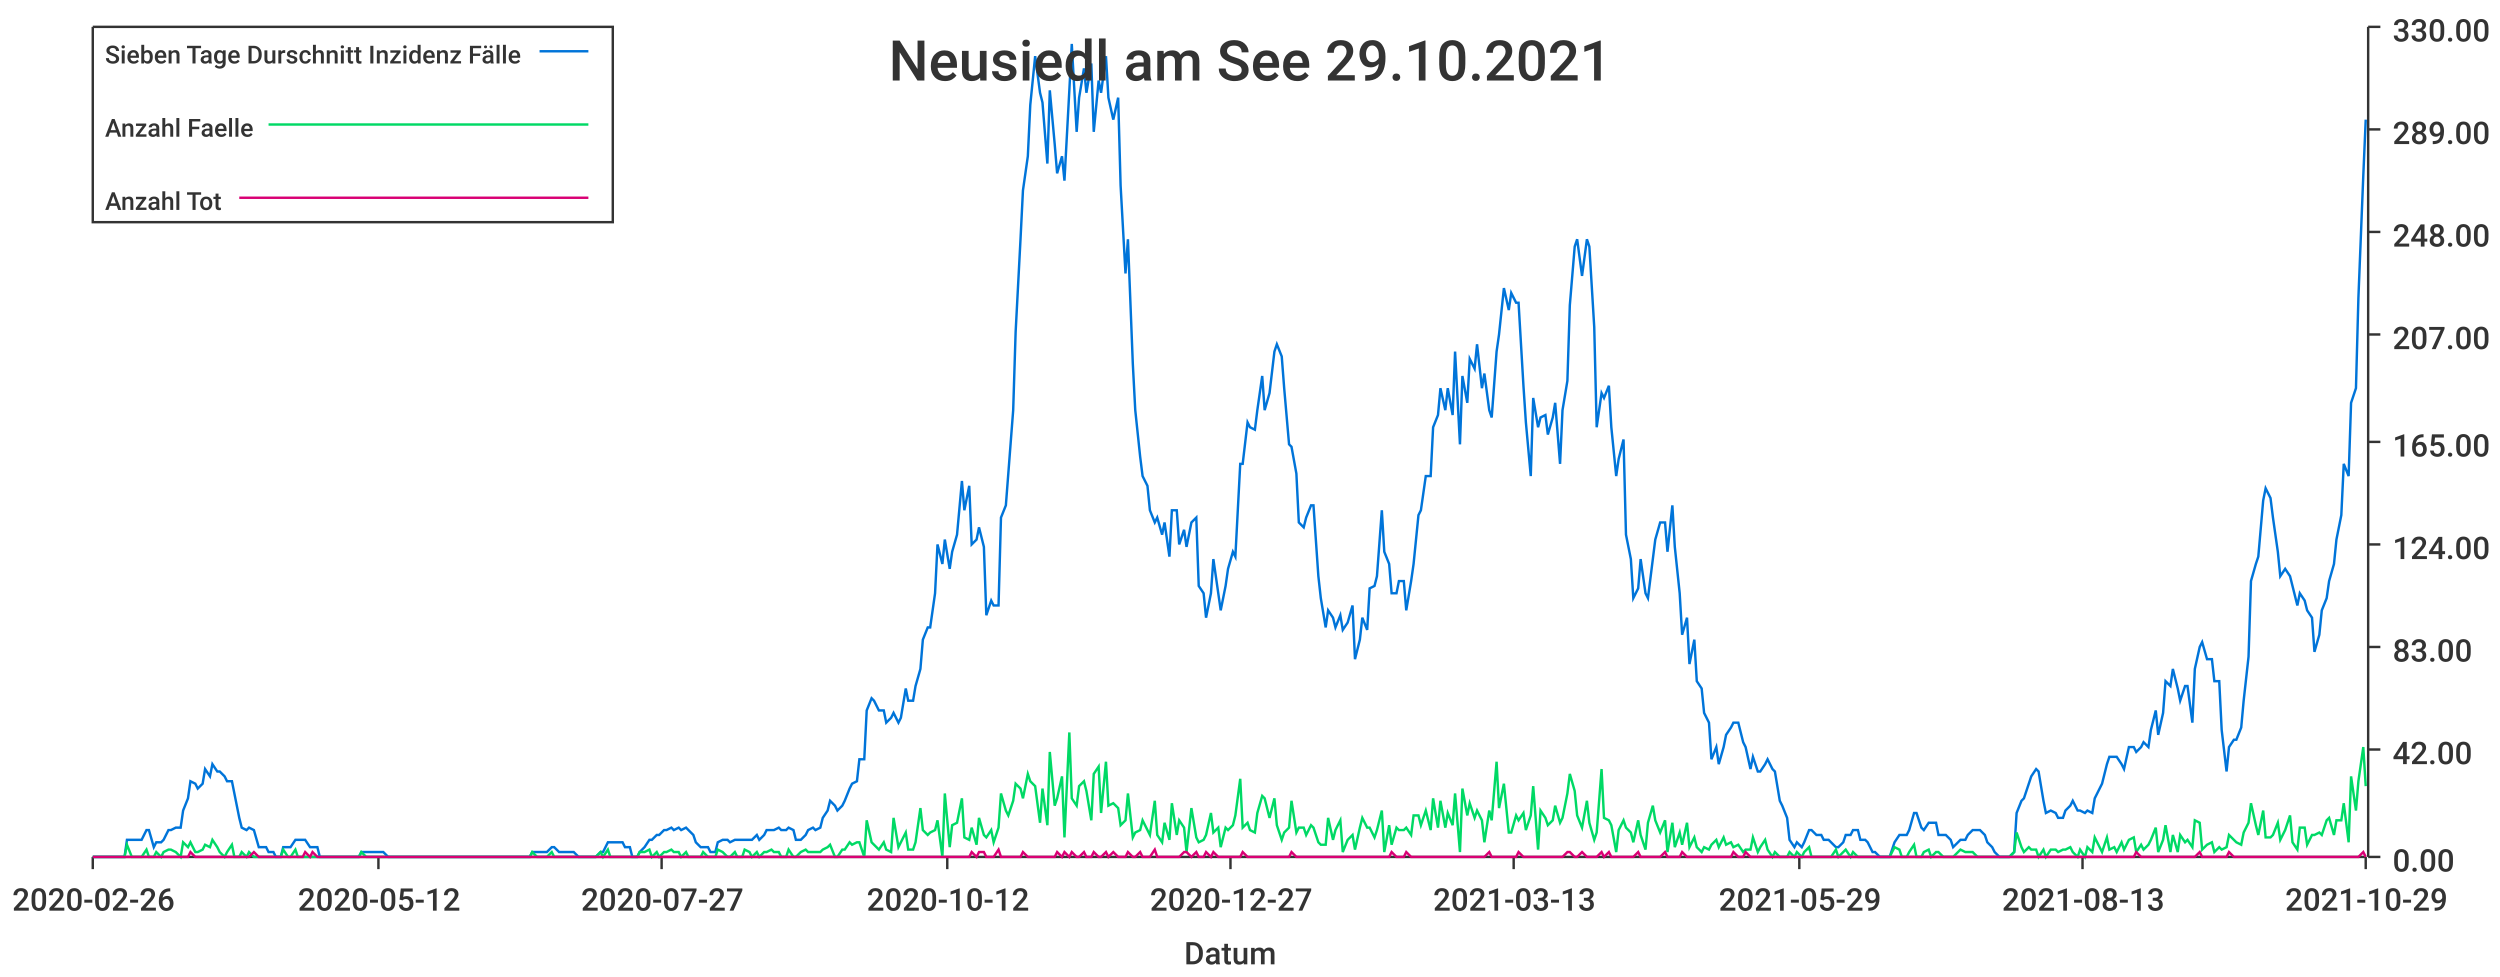
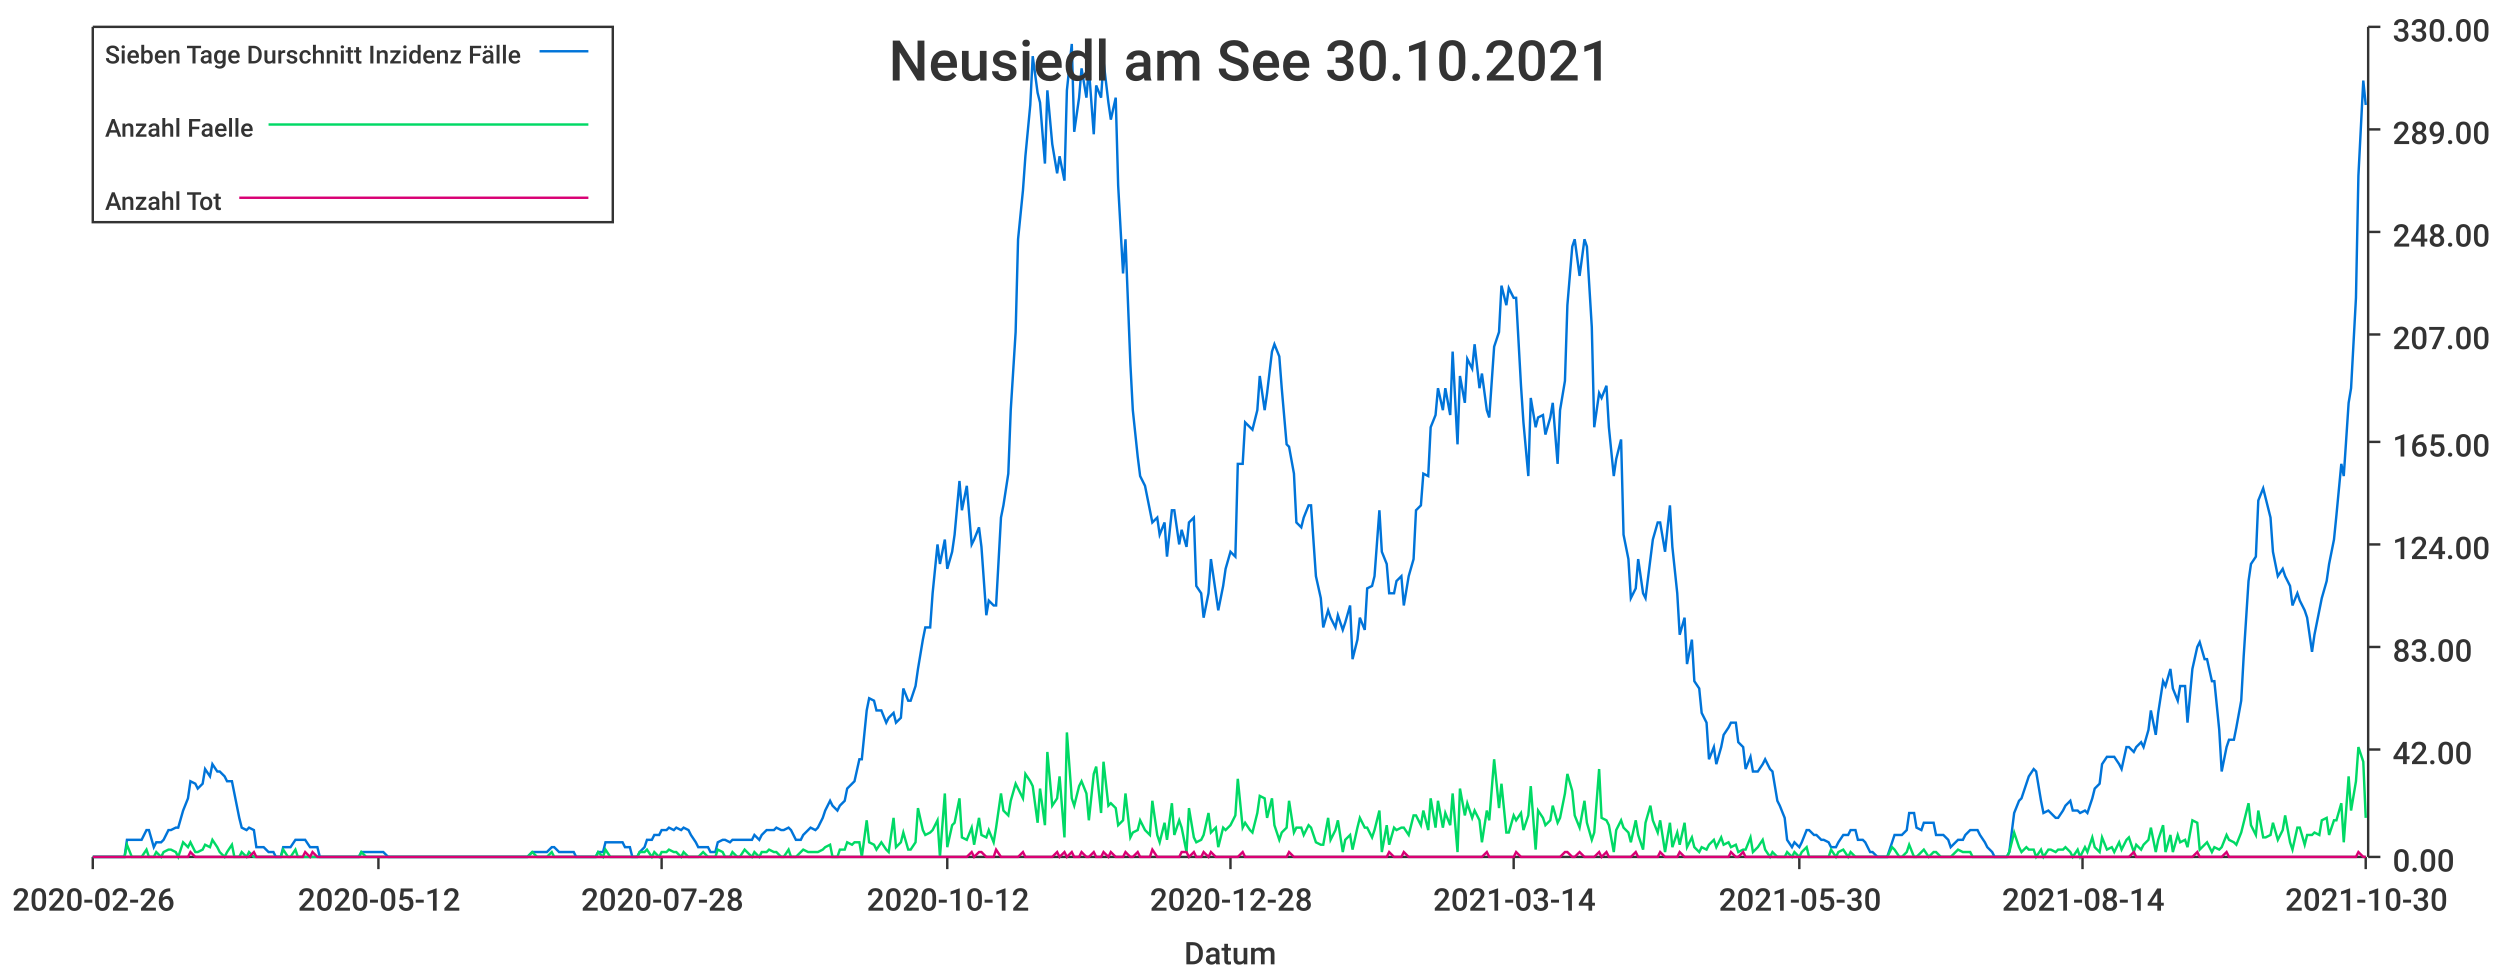
<svg xmlns="http://www.w3.org/2000/svg" width="1024" height="400">\n<path d="M 0 0 L 1024 0 L 1024 400 L 0 400 L 0 0" style="stroke-width:0;stroke:rgba(255,255,255,1.0);fill:rgba(255,255,255,1.0)" />
  <path d="M 38 11 L 969 11 L 969 351 L 38 351 L 38 11" style="stroke-width:0;stroke:rgba(255,255,255,1.0);fill:rgba(255,255,255,1.0)" />
  <path d="M 38 351 L 969 351" style="stroke-width:1;stroke:rgba(51,51,51,1.0);fill:none" />
  <path d="M 38 351 L 38 356" style="stroke-width:1;stroke:rgba(51,51,51,1.0);fill:none" />
  <text x="5" y="373" style="stroke-width:0;stroke:none;fill:rgba(51,51,51,1.0);font-size:12.8px;font-family:'Roboto Medium',sans-serif">2020-02-26</text>
  <path d="M 155 351 L 155 356" style="stroke-width:1;stroke:rgba(51,51,51,1.0);fill:none" />
  <text x="122" y="373" style="stroke-width:0;stroke:none;fill:rgba(51,51,51,1.0);font-size:12.8px;font-family:'Roboto Medium',sans-serif">2020-05-12</text>
  <path d="M 271 351 L 271 356" style="stroke-width:1;stroke:rgba(51,51,51,1.0);fill:none" />
-   <text x="238" y="373" style="stroke-width:0;stroke:none;fill:rgba(51,51,51,1.0);font-size:12.8px;font-family:'Roboto Medium',sans-serif">2020-07-27</text>
+   <text x="238" y="373" style="stroke-width:0;stroke:none;fill:rgba(51,51,51,1.0);font-size:12.8px;font-family:'Roboto Medium',sans-serif">2020-07-28</text>
  <path d="M 388 351 L 388 356" style="stroke-width:1;stroke:rgba(51,51,51,1.0);fill:none" />
  <text x="355" y="373" style="stroke-width:0;stroke:none;fill:rgba(51,51,51,1.0);font-size:12.8px;font-family:'Roboto Medium',sans-serif">2020-10-12</text>
  <path d="M 504 351 L 504 356" style="stroke-width:1;stroke:rgba(51,51,51,1.0);fill:none" />
-   <text x="471" y="373" style="stroke-width:0;stroke:none;fill:rgba(51,51,51,1.0);font-size:12.8px;font-family:'Roboto Medium',sans-serif">2020-12-27</text>
+   <text x="471" y="373" style="stroke-width:0;stroke:none;fill:rgba(51,51,51,1.0);font-size:12.8px;font-family:'Roboto Medium',sans-serif">2020-12-28</text>
  <path d="M 620 351 L 620 356" style="stroke-width:1;stroke:rgba(51,51,51,1.0);fill:none" />
-   <text x="587" y="373" style="stroke-width:0;stroke:none;fill:rgba(51,51,51,1.0);font-size:12.8px;font-family:'Roboto Medium',sans-serif">2021-03-13</text>
+   <text x="587" y="373" style="stroke-width:0;stroke:none;fill:rgba(51,51,51,1.0);font-size:12.8px;font-family:'Roboto Medium',sans-serif">2021-03-14</text>
  <path d="M 737 351 L 737 356" style="stroke-width:1;stroke:rgba(51,51,51,1.0);fill:none" />
-   <text x="704" y="373" style="stroke-width:0;stroke:none;fill:rgba(51,51,51,1.0);font-size:12.8px;font-family:'Roboto Medium',sans-serif">2021-05-29</text>
+   <text x="704" y="373" style="stroke-width:0;stroke:none;fill:rgba(51,51,51,1.0);font-size:12.8px;font-family:'Roboto Medium',sans-serif">2021-05-30</text>
  <path d="M 853 351 L 853 356" style="stroke-width:1;stroke:rgba(51,51,51,1.0);fill:none" />
-   <text x="820" y="373" style="stroke-width:0;stroke:none;fill:rgba(51,51,51,1.0);font-size:12.8px;font-family:'Roboto Medium',sans-serif">2021-08-13</text>
+   <text x="820" y="373" style="stroke-width:0;stroke:none;fill:rgba(51,51,51,1.0);font-size:12.8px;font-family:'Roboto Medium',sans-serif">2021-08-14</text>
  <path d="M 969 351 L 969 356" style="stroke-width:1;stroke:rgba(51,51,51,1.0);fill:none" />
-   <text x="936" y="373" style="stroke-width:0;stroke:none;fill:rgba(51,51,51,1.0);font-size:12.8px;font-family:'Roboto Medium',sans-serif">2021-10-29</text>
+   <text x="936" y="373" style="stroke-width:0;stroke:none;fill:rgba(51,51,51,1.0);font-size:12.8px;font-family:'Roboto Medium',sans-serif">2021-10-30</text>
  <text x="485" y="395" style="stroke-width:0;stroke:none;fill:rgba(51,51,51,1.0);font-size:12.8px;font-family:'Roboto Medium',sans-serif">Datum</text>
  <path d="M 970 351 L 970 11" style="stroke-width:1;stroke:rgba(51,51,51,1.0);fill:none" />
  <path d="M 970 351 L 975 351" style="stroke-width:1;stroke:rgba(51,51,51,1.0);fill:none" />
  <text x="980" y="357" style="stroke-width:0;stroke:none;fill:rgba(51,51,51,1.0);font-size:12.8px;font-family:'Roboto Medium',sans-serif">0.00</text>
  <path d="M 970 307 L 975 307" style="stroke-width:1;stroke:rgba(51,51,51,1.0);fill:none" />
  <text x="980" y="313" style="stroke-width:0;stroke:none;fill:rgba(51,51,51,1.0);font-size:12.8px;font-family:'Roboto Medium',sans-serif">42.00</text>
  <path d="M 970 265 L 975 265" style="stroke-width:1;stroke:rgba(51,51,51,1.0);fill:none" />
  <text x="980" y="271" style="stroke-width:0;stroke:none;fill:rgba(51,51,51,1.0);font-size:12.8px;font-family:'Roboto Medium',sans-serif">83.00</text>
  <path d="M 970 223 L 975 223" style="stroke-width:1;stroke:rgba(51,51,51,1.0);fill:none" />
  <text x="980" y="229" style="stroke-width:0;stroke:none;fill:rgba(51,51,51,1.0);font-size:12.8px;font-family:'Roboto Medium',sans-serif">124.00</text>
  <path d="M 970 181 L 975 181" style="stroke-width:1;stroke:rgba(51,51,51,1.0);fill:none" />
  <text x="980" y="187" style="stroke-width:0;stroke:none;fill:rgba(51,51,51,1.0);font-size:12.8px;font-family:'Roboto Medium',sans-serif">165.00</text>
  <path d="M 970 137 L 975 137" style="stroke-width:1;stroke:rgba(51,51,51,1.0);fill:none" />
  <text x="980" y="143" style="stroke-width:0;stroke:none;fill:rgba(51,51,51,1.0);font-size:12.8px;font-family:'Roboto Medium',sans-serif">207.00</text>
  <path d="M 970 95 L 975 95" style="stroke-width:1;stroke:rgba(51,51,51,1.0);fill:none" />
  <text x="980" y="101" style="stroke-width:0;stroke:none;fill:rgba(51,51,51,1.0);font-size:12.8px;font-family:'Roboto Medium',sans-serif">248.00</text>
  <path d="M 970 53 L 975 53" style="stroke-width:1;stroke:rgba(51,51,51,1.0);fill:none" />
  <text x="980" y="59" style="stroke-width:0;stroke:none;fill:rgba(51,51,51,1.0);font-size:12.8px;font-family:'Roboto Medium',sans-serif">289.00</text>
  <path d="M 970 11 L 975 11" style="stroke-width:1;stroke:rgba(51,51,51,1.0);fill:none" />
  <text x="980" y="17" style="stroke-width:0;stroke:none;fill:rgba(51,51,51,1.0);font-size:12.8px;font-family:'Roboto Medium',sans-serif">330.00</text>
-   <path d="M 38 351 L 40 351 L 42 351 L 43 351 L 45 351 L 46 351 L 48 351 L 49 351 L 51 351 L 52 344 L 54 344 L 55 344 L 57 344 L 58 344 L 60 340 L 61 340 L 63 347 L 64 345 L 66 345 L 67 344 L 69 340 L 70 340 L 72 339 L 74 339 L 75 332 L 77 327 L 78 320 L 80 321 L 81 323 L 83 321 L 84 315 L 86 318 L 87 313 L 89 316 L 90 316 L 92 318 L 93 320 L 95 320 L 96 325 L 98 335 L 99 339 L 101 340 L 102 339 L 104 340 L 106 347 L 107 347 L 109 347 L 110 349 L 112 349 L 113 351 L 115 351 L 116 347 L 118 347 L 119 347 L 121 344 L 122 344 L 124 344 L 125 344 L 127 347 L 128 347 L 130 347 L 131 351 L 133 351 L 134 351 L 136 351 L 138 351 L 139 351 L 141 351 L 142 351 L 144 351 L 145 351 L 147 351 L 148 349 L 150 349 L 151 349 L 153 349 L 154 349 L 156 349 L 157 349 L 159 351 L 160 351 L 162 351 L 163 351 L 165 351 L 166 351 L 168 351 L 170 351 L 171 351 L 173 351 L 174 351 L 176 351 L 177 351 L 179 351 L 180 351 L 182 351 L 183 351 L 185 351 L 186 351 L 188 351 L 189 351 L 191 351 L 192 351 L 194 351 L 195 351 L 197 351 L 198 351 L 200 351 L 202 351 L 203 351 L 205 351 L 206 351 L 208 351 L 209 351 L 211 351 L 212 351 L 214 351 L 215 351 L 217 351 L 218 349 L 220 349 L 221 349 L 223 349 L 224 349 L 226 347 L 227 347 L 229 349 L 230 349 L 232 349 L 234 349 L 235 349 L 237 351 L 238 351 L 240 351 L 241 351 L 243 351 L 244 351 L 246 349 L 247 349 L 249 345 L 250 345 L 252 345 L 253 345 L 255 345 L 256 347 L 258 347 L 259 351 L 261 351 L 262 349 L 264 347 L 266 344 L 267 344 L 269 342 L 270 342 L 272 340 L 273 340 L 275 339 L 276 340 L 278 339 L 279 340 L 281 339 L 282 340 L 284 342 L 285 345 L 287 347 L 288 347 L 290 347 L 291 349 L 293 349 L 294 345 L 296 344 L 298 344 L 299 345 L 301 344 L 302 344 L 304 344 L 305 344 L 307 344 L 308 344 L 310 342 L 311 344 L 313 342 L 314 340 L 316 340 L 317 340 L 319 339 L 320 340 L 322 340 L 323 339 L 325 340 L 326 344 L 328 344 L 330 342 L 331 340 L 333 339 L 334 340 L 336 339 L 337 335 L 339 332 L 340 328 L 342 330 L 343 332 L 345 330 L 346 328 L 348 323 L 349 321 L 351 320 L 352 311 L 354 311 L 355 291 L 357 286 L 358 287 L 360 291 L 362 291 L 363 296 L 365 294 L 366 292 L 368 296 L 369 294 L 371 282 L 372 287 L 374 287 L 375 281 L 377 274 L 378 262 L 380 257 L 381 257 L 383 243 L 384 223 L 386 231 L 387 221 L 389 233 L 390 226 L 392 219 L 394 197 L 395 209 L 397 199 L 398 223 L 400 221 L 401 216 L 403 224 L 404 252 L 406 246 L 407 248 L 409 248 L 410 212 L 412 207 L 413 194 L 415 168 L 416 136 L 418 98 L 419 78 L 421 64 L 422 43 L 424 23 L 426 38 L 427 42 L 429 67 L 430 37 L 432 59 L 433 71 L 435 64 L 436 74 L 438 37 L 439 18 L 441 54 L 442 40 L 444 28 L 445 38 L 447 26 L 448 54 L 450 33 L 451 38 L 453 23 L 454 40 L 456 49 L 458 40 L 459 76 L 461 112 L 462 98 L 464 149 L 465 168 L 467 187 L 468 195 L 470 199 L 471 209 L 473 214 L 474 212 L 476 219 L 477 214 L 479 228 L 480 209 L 482 209 L 483 223 L 485 217 L 486 224 L 488 214 L 490 212 L 491 240 L 493 243 L 494 253 L 496 243 L 497 229 L 499 243 L 500 250 L 502 240 L 503 233 L 505 226 L 506 228 L 508 190 L 509 190 L 511 173 L 512 175 L 514 176 L 515 168 L 517 154 L 518 168 L 520 161 L 522 144 L 523 141 L 525 146 L 526 159 L 528 182 L 529 183 L 531 194 L 532 214 L 534 216 L 535 212 L 537 207 L 538 207 L 540 236 L 541 245 L 543 257 L 544 250 L 546 253 L 547 257 L 549 252 L 550 258 L 552 255 L 554 248 L 555 270 L 557 262 L 558 253 L 560 258 L 561 241 L 563 240 L 564 236 L 566 209 L 567 226 L 569 231 L 570 243 L 572 243 L 573 238 L 575 238 L 576 250 L 578 238 L 579 231 L 581 211 L 582 209 L 584 195 L 586 195 L 587 175 L 589 170 L 590 159 L 592 168 L 593 159 L 595 170 L 596 144 L 598 182 L 599 154 L 601 165 L 602 147 L 604 151 L 605 141 L 607 159 L 608 153 L 610 168 L 611 171 L 613 144 L 614 137 L 616 118 L 618 127 L 619 120 L 621 124 L 622 124 L 624 158 L 625 173 L 627 195 L 628 163 L 630 175 L 631 171 L 633 170 L 634 178 L 636 171 L 637 165 L 639 190 L 640 168 L 642 156 L 643 125 L 645 101 L 646 98 L 648 113 L 650 98 L 651 101 L 653 134 L 654 175 L 656 161 L 657 163 L 659 158 L 660 175 L 662 195 L 663 188 L 665 180 L 666 219 L 668 229 L 669 245 L 671 241 L 672 229 L 674 243 L 675 245 L 677 229 L 678 221 L 680 214 L 682 214 L 683 226 L 685 207 L 686 224 L 688 243 L 689 260 L 691 253 L 692 272 L 694 262 L 695 279 L 697 282 L 698 292 L 700 296 L 701 311 L 703 306 L 704 313 L 706 306 L 707 301 L 709 298 L 710 296 L 712 296 L 714 304 L 715 306 L 717 315 L 718 310 L 720 316 L 721 316 L 723 313 L 724 311 L 726 315 L 727 316 L 729 328 L 730 330 L 732 335 L 733 344 L 735 347 L 736 345 L 738 347 L 739 345 L 741 340 L 742 340 L 744 342 L 746 342 L 747 344 L 749 344 L 750 345 L 752 347 L 753 347 L 755 345 L 756 342 L 758 342 L 759 340 L 761 340 L 762 344 L 764 344 L 765 345 L 767 349 L 768 349 L 770 351 L 771 351 L 773 351 L 774 351 L 776 345 L 778 342 L 779 342 L 781 342 L 782 340 L 784 333 L 785 333 L 787 339 L 788 340 L 790 337 L 791 337 L 793 337 L 794 342 L 796 342 L 797 342 L 799 344 L 800 347 L 802 345 L 803 344 L 805 344 L 806 342 L 808 340 L 810 340 L 811 340 L 813 342 L 814 345 L 816 347 L 817 349 L 819 351 L 820 351 L 822 351 L 823 351 L 825 349 L 826 333 L 828 328 L 829 327 L 831 321 L 832 318 L 834 315 L 835 316 L 837 328 L 838 333 L 840 332 L 842 333 L 843 335 L 845 335 L 846 332 L 848 330 L 849 328 L 851 332 L 852 332 L 854 333 L 855 332 L 857 333 L 858 327 L 860 323 L 861 321 L 863 313 L 864 310 L 866 310 L 867 310 L 869 313 L 870 315 L 872 306 L 874 306 L 875 308 L 877 306 L 878 304 L 880 306 L 881 299 L 883 291 L 884 301 L 886 292 L 887 279 L 889 281 L 890 274 L 892 282 L 893 287 L 895 281 L 896 281 L 898 296 L 899 274 L 901 265 L 902 263 L 904 270 L 906 270 L 907 279 L 909 279 L 910 299 L 912 316 L 913 306 L 915 303 L 916 303 L 918 298 L 919 287 L 921 269 L 922 238 L 924 231 L 925 228 L 927 205 L 928 200 L 930 204 L 931 212 L 933 226 L 934 236 L 936 233 L 938 236 L 939 240 L 941 248 L 942 243 L 944 246 L 945 250 L 947 253 L 948 267 L 950 260 L 951 250 L 953 245 L 954 238 L 956 231 L 957 221 L 959 211 L 960 190 L 962 195 L 963 165 L 965 159 L 966 122 L 968 72 L 969 49" style="stroke-width:1;stroke:rgba(0,116,217,1.0);fill:none" />
-   <path d="M 38 351 L 40 351 L 42 351 L 43 351 L 45 351 L 46 351 L 48 351 L 49 351 L 51 351 L 52 346 L 54 351 L 55 351 L 57 351 L 58 351 L 60 348 L 61 351 L 63 351 L 64 349 L 66 351 L 67 349 L 69 348 L 70 348 L 72 349 L 74 351 L 75 345 L 77 347 L 78 345 L 80 349 L 81 349 L 83 348 L 84 346 L 86 347 L 87 344 L 89 347 L 90 349 L 92 351 L 93 349 L 95 346 L 96 351 L 98 351 L 99 349 L 101 351 L 102 349 L 104 351 L 106 351 L 107 351 L 109 351 L 110 351 L 112 351 L 113 351 L 115 351 L 116 348 L 118 351 L 119 351 L 121 348 L 122 351 L 124 351 L 125 351 L 127 351 L 128 351 L 130 351 L 131 351 L 133 351 L 134 351 L 136 351 L 138 351 L 139 351 L 141 351 L 142 351 L 144 351 L 145 351 L 147 351 L 148 349 L 150 351 L 151 351 L 153 351 L 154 351 L 156 351 L 157 351 L 159 351 L 160 351 L 162 351 L 163 351 L 165 351 L 166 351 L 168 351 L 170 351 L 171 351 L 173 351 L 174 351 L 176 351 L 177 351 L 179 351 L 180 351 L 182 351 L 183 351 L 185 351 L 186 351 L 188 351 L 189 351 L 191 351 L 192 351 L 194 351 L 195 351 L 197 351 L 198 351 L 200 351 L 202 351 L 203 351 L 205 351 L 206 351 L 208 351 L 209 351 L 211 351 L 212 351 L 214 351 L 215 351 L 217 351 L 218 349 L 220 351 L 221 351 L 223 351 L 224 351 L 226 349 L 227 351 L 229 351 L 230 351 L 232 351 L 234 351 L 235 351 L 237 351 L 238 351 L 240 351 L 241 351 L 243 351 L 244 351 L 246 349 L 247 351 L 249 348 L 250 351 L 252 351 L 253 351 L 255 351 L 256 351 L 258 351 L 259 351 L 261 351 L 262 349 L 264 349 L 266 348 L 267 351 L 269 349 L 270 351 L 272 349 L 273 349 L 275 348 L 276 349 L 278 349 L 279 351 L 281 349 L 282 351 L 284 351 L 285 351 L 287 351 L 288 349 L 290 351 L 291 351 L 293 351 L 294 348 L 296 349 L 298 351 L 299 351 L 301 349 L 302 351 L 304 351 L 305 348 L 307 349 L 308 351 L 310 349 L 311 351 L 313 349 L 314 349 L 316 348 L 317 349 L 319 349 L 320 351 L 322 351 L 323 348 L 325 351 L 326 351 L 328 349 L 330 348 L 331 349 L 333 349 L 334 349 L 336 349 L 337 348 L 339 347 L 340 346 L 342 351 L 343 351 L 345 348 L 346 348 L 348 345 L 349 346 L 351 345 L 352 345 L 354 351 L 355 336 L 357 345 L 358 346 L 360 348 L 362 345 L 363 348 L 365 349 L 366 335 L 368 347 L 369 345 L 371 341 L 372 348 L 374 348 L 375 345 L 377 331 L 378 340 L 380 342 L 381 341 L 383 340 L 384 336 L 386 351 L 387 325 L 389 347 L 390 338 L 392 337 L 394 327 L 395 343 L 397 344 L 398 339 L 400 346 L 401 335 L 403 342 L 404 343 L 406 340 L 407 345 L 409 339 L 410 325 L 412 332 L 413 334 L 415 328 L 416 321 L 418 323 L 419 327 L 421 317 L 422 320 L 424 322 L 426 337 L 427 323 L 429 338 L 430 308 L 432 330 L 433 327 L 435 318 L 436 343 L 438 300 L 439 327 L 441 330 L 442 322 L 444 320 L 445 324 L 447 336 L 448 317 L 450 314 L 451 333 L 453 312 L 454 330 L 456 329 L 458 331 L 459 338 L 461 336 L 462 325 L 464 343 L 465 341 L 467 340 L 468 336 L 470 340 L 471 342 L 473 328 L 474 342 L 476 345 L 477 337 L 479 344 L 480 329 L 482 342 L 483 336 L 485 339 L 486 349 L 488 331 L 490 343 L 491 345 L 493 344 L 494 342 L 496 333 L 497 341 L 499 339 L 500 347 L 502 339 L 503 340 L 505 338 L 506 334 L 508 319 L 509 339 L 511 337 L 512 340 L 514 341 L 515 333 L 517 326 L 518 327 L 520 335 L 522 327 L 523 338 L 525 344 L 526 341 L 528 339 L 529 328 L 531 341 L 532 339 L 534 339 L 535 342 L 537 338 L 538 339 L 540 345 L 541 346 L 543 346 L 544 335 L 546 344 L 547 340 L 549 336 L 550 349 L 552 344 L 554 342 L 555 348 L 557 339 L 558 335 L 560 339 L 561 339 L 563 343 L 564 340 L 566 332 L 567 349 L 569 338 L 570 346 L 572 339 L 573 340 L 575 340 L 576 339 L 578 342 L 579 334 L 581 334 L 582 338 L 584 332 L 586 340 L 587 327 L 589 339 L 590 328 L 592 339 L 593 333 L 595 338 L 596 325 L 598 349 L 599 323 L 601 334 L 602 329 L 604 335 L 605 332 L 607 336 L 608 345 L 610 332 L 611 336 L 613 312 L 614 331 L 616 321 L 618 341 L 619 341 L 621 334 L 622 336 L 624 333 L 625 340 L 627 334 L 628 322 L 630 348 L 631 332 L 633 335 L 634 338 L 636 336 L 637 330 L 639 337 L 640 335 L 642 325 L 643 317 L 645 324 L 646 334 L 648 339 L 650 328 L 651 337 L 653 344 L 654 341 L 656 315 L 657 335 L 659 336 L 660 338 L 662 349 L 663 340 L 665 336 L 666 339 L 668 341 L 669 345 L 671 336 L 672 342 L 674 348 L 675 337 L 677 330 L 678 336 L 680 341 L 682 336 L 683 349 L 685 337 L 686 347 L 688 341 L 689 346 L 691 337 L 692 347 L 694 343 L 695 347 L 697 349 L 698 347 L 700 348 L 701 346 L 703 344 L 704 347 L 706 343 L 707 346 L 709 345 L 710 347 L 712 346 L 714 349 L 715 348 L 717 348 L 718 343 L 720 349 L 721 347 L 723 344 L 724 348 L 726 351 L 727 349 L 729 351 L 730 351 L 732 351 L 733 349 L 735 351 L 736 349 L 738 351 L 739 349 L 741 347 L 742 351 L 744 351 L 746 351 L 747 351 L 749 351 L 750 351 L 752 348 L 753 351 L 755 349 L 756 348 L 758 351 L 759 349 L 761 351 L 762 351 L 764 351 L 765 351 L 767 351 L 768 351 L 770 351 L 771 351 L 773 351 L 774 351 L 776 347 L 778 348 L 779 351 L 781 351 L 782 349 L 784 346 L 785 351 L 787 351 L 788 349 L 790 348 L 791 351 L 793 349 L 794 349 L 796 351 L 797 351 L 799 351 L 800 351 L 802 349 L 803 348 L 805 349 L 806 349 L 808 349 L 810 351 L 811 351 L 813 351 L 814 351 L 816 351 L 817 351 L 819 351 L 820 351 L 822 351 L 823 351 L 825 349 L 826 341 L 828 347 L 829 349 L 831 347 L 832 348 L 834 348 L 835 351 L 837 348 L 838 351 L 840 348 L 842 348 L 843 349 L 845 348 L 846 348 L 848 347 L 849 349 L 851 351 L 852 348 L 854 351 L 855 347 L 857 349 L 858 343 L 860 347 L 861 349 L 863 343 L 864 348 L 866 347 L 867 349 L 869 345 L 870 348 L 872 344 L 874 343 L 875 349 L 877 346 L 878 348 L 880 346 L 881 344 L 883 339 L 884 349 L 886 344 L 887 338 L 889 349 L 890 342 L 892 349 L 893 342 L 895 345 L 896 344 L 898 347 L 899 336 L 901 337 L 902 348 L 904 346 L 906 345 L 907 349 L 909 347 L 910 348 L 912 347 L 913 342 L 915 344 L 916 345 L 918 346 L 919 341 L 921 337 L 922 329 L 924 338 L 925 342 L 927 332 L 928 343 L 930 343 L 931 342 L 933 337 L 934 344 L 936 340 L 938 334 L 939 345 L 941 348 L 942 339 L 944 339 L 945 346 L 947 342 L 948 342 L 950 341 L 951 342 L 953 336 L 954 335 L 956 342 L 957 336 L 959 336 L 960 329 L 962 345 L 963 318 L 965 332 L 966 320 L 968 306 L 969 322" style="stroke-width:1;stroke:rgba(0,217,101,1.0);fill:none" />
-   <path d="M 38 351 L 40 351 L 42 351 L 43 351 L 45 351 L 46 351 L 48 351 L 49 351 L 51 351 L 52 351 L 54 351 L 55 351 L 57 351 L 58 351 L 60 351 L 61 351 L 63 351 L 64 351 L 66 351 L 67 351 L 69 351 L 70 351 L 72 351 L 74 351 L 75 351 L 77 351 L 78 349 L 80 351 L 81 351 L 83 351 L 84 351 L 86 351 L 87 351 L 89 351 L 90 351 L 92 351 L 93 351 L 95 351 L 96 351 L 98 351 L 99 351 L 101 351 L 102 351 L 104 349 L 106 351 L 107 351 L 109 351 L 110 351 L 112 351 L 113 351 L 115 351 L 116 351 L 118 351 L 119 351 L 121 351 L 122 351 L 124 351 L 125 349 L 127 351 L 128 349 L 130 351 L 131 351 L 133 351 L 134 351 L 136 351 L 138 351 L 139 351 L 141 351 L 142 351 L 144 351 L 145 351 L 147 351 L 148 351 L 150 351 L 151 351 L 153 351 L 154 351 L 156 351 L 157 351 L 159 351 L 160 351 L 162 351 L 163 351 L 165 351 L 166 351 L 168 351 L 170 351 L 171 351 L 173 351 L 174 351 L 176 351 L 177 351 L 179 351 L 180 351 L 182 351 L 183 351 L 185 351 L 186 351 L 188 351 L 189 351 L 191 351 L 192 351 L 194 351 L 195 351 L 197 351 L 198 351 L 200 351 L 202 351 L 203 351 L 205 351 L 206 351 L 208 351 L 209 351 L 211 351 L 212 351 L 214 351 L 215 351 L 217 351 L 218 351 L 220 351 L 221 351 L 223 351 L 224 351 L 226 351 L 227 351 L 229 351 L 230 351 L 232 351 L 234 351 L 235 351 L 237 351 L 238 351 L 240 351 L 241 351 L 243 351 L 244 351 L 246 351 L 247 351 L 249 351 L 250 351 L 252 351 L 253 351 L 255 351 L 256 351 L 258 351 L 259 351 L 261 351 L 262 351 L 264 351 L 266 351 L 267 351 L 269 351 L 270 351 L 272 351 L 273 351 L 275 351 L 276 351 L 278 351 L 279 351 L 281 351 L 282 351 L 284 351 L 285 351 L 287 351 L 288 351 L 290 351 L 291 351 L 293 351 L 294 351 L 296 351 L 298 351 L 299 351 L 301 351 L 302 351 L 304 351 L 305 351 L 307 351 L 308 351 L 310 351 L 311 351 L 313 351 L 314 351 L 316 351 L 317 351 L 319 351 L 320 351 L 322 351 L 323 351 L 325 351 L 326 351 L 328 351 L 330 351 L 331 351 L 333 351 L 334 351 L 336 351 L 337 351 L 339 351 L 340 351 L 342 351 L 343 351 L 345 351 L 346 351 L 348 351 L 349 351 L 351 351 L 352 351 L 354 351 L 355 351 L 357 351 L 358 351 L 360 351 L 362 351 L 363 351 L 365 351 L 366 351 L 368 351 L 369 351 L 371 351 L 372 351 L 374 351 L 375 351 L 377 351 L 378 351 L 380 351 L 381 351 L 383 351 L 384 351 L 386 351 L 387 351 L 389 351 L 390 351 L 392 351 L 394 351 L 395 351 L 397 351 L 398 349 L 400 351 L 401 349 L 403 349 L 404 351 L 406 351 L 407 351 L 409 348 L 410 351 L 412 351 L 413 351 L 415 351 L 416 351 L 418 351 L 419 349 L 421 351 L 422 351 L 424 351 L 426 351 L 427 351 L 429 351 L 430 351 L 432 351 L 433 349 L 435 351 L 436 349 L 438 351 L 439 349 L 441 351 L 442 351 L 444 349 L 445 351 L 447 351 L 448 349 L 450 351 L 451 351 L 453 349 L 454 351 L 456 349 L 458 351 L 459 351 L 461 351 L 462 349 L 464 351 L 465 351 L 467 349 L 468 351 L 470 351 L 471 351 L 473 348 L 474 351 L 476 351 L 477 351 L 479 351 L 480 351 L 482 351 L 483 351 L 485 349 L 486 349 L 488 351 L 490 349 L 491 351 L 493 351 L 494 349 L 496 351 L 497 349 L 499 351 L 500 351 L 502 351 L 503 351 L 505 351 L 506 351 L 508 351 L 509 349 L 511 351 L 512 351 L 514 351 L 515 351 L 517 351 L 518 351 L 520 351 L 522 351 L 523 351 L 525 351 L 526 351 L 528 351 L 529 349 L 531 351 L 532 351 L 534 351 L 535 351 L 537 351 L 538 351 L 540 351 L 541 351 L 543 351 L 544 351 L 546 351 L 547 351 L 549 351 L 550 351 L 552 351 L 554 351 L 555 351 L 557 351 L 558 351 L 560 351 L 561 351 L 563 351 L 564 351 L 566 351 L 567 351 L 569 351 L 570 349 L 572 351 L 573 351 L 575 351 L 576 349 L 578 351 L 579 351 L 581 351 L 582 351 L 584 351 L 586 351 L 587 351 L 589 351 L 590 351 L 592 351 L 593 351 L 595 351 L 596 351 L 598 351 L 599 351 L 601 351 L 602 351 L 604 351 L 605 351 L 607 351 L 608 351 L 610 349 L 611 351 L 613 351 L 614 351 L 616 351 L 618 351 L 619 351 L 621 351 L 622 349 L 624 351 L 625 351 L 627 351 L 628 351 L 630 351 L 631 351 L 633 351 L 634 351 L 636 351 L 637 351 L 639 351 L 640 351 L 642 349 L 643 349 L 645 351 L 646 351 L 648 349 L 650 351 L 651 351 L 653 351 L 654 351 L 656 349 L 657 351 L 659 349 L 660 351 L 662 351 L 663 351 L 665 351 L 666 351 L 668 351 L 669 351 L 671 349 L 672 351 L 674 351 L 675 351 L 677 351 L 678 351 L 680 351 L 682 349 L 683 351 L 685 351 L 686 351 L 688 351 L 689 349 L 691 351 L 692 351 L 694 351 L 695 351 L 697 351 L 698 351 L 700 351 L 701 351 L 703 351 L 704 351 L 706 351 L 707 351 L 709 351 L 710 349 L 712 351 L 714 351 L 715 349 L 717 351 L 718 351 L 720 351 L 721 351 L 723 351 L 724 351 L 726 351 L 727 351 L 729 351 L 730 351 L 732 351 L 733 351 L 735 351 L 736 351 L 738 351 L 739 351 L 741 351 L 742 351 L 744 351 L 746 351 L 747 351 L 749 351 L 750 351 L 752 351 L 753 351 L 755 351 L 756 351 L 758 351 L 759 351 L 761 351 L 762 351 L 764 351 L 765 351 L 767 351 L 768 351 L 770 351 L 771 351 L 773 351 L 774 351 L 776 351 L 778 351 L 779 351 L 781 351 L 782 351 L 784 351 L 785 351 L 787 351 L 788 351 L 790 351 L 791 351 L 793 351 L 794 351 L 796 351 L 797 351 L 799 351 L 800 351 L 802 351 L 803 351 L 805 351 L 806 351 L 808 351 L 810 351 L 811 351 L 813 351 L 814 351 L 816 351 L 817 351 L 819 351 L 820 351 L 822 351 L 823 351 L 825 351 L 826 351 L 828 351 L 829 351 L 831 351 L 832 351 L 834 351 L 835 351 L 837 351 L 838 351 L 840 351 L 842 351 L 843 351 L 845 351 L 846 351 L 848 351 L 849 351 L 851 351 L 852 351 L 854 351 L 855 351 L 857 351 L 858 351 L 860 351 L 861 351 L 863 351 L 864 351 L 866 351 L 867 351 L 869 351 L 870 351 L 872 351 L 874 351 L 875 349 L 877 351 L 878 351 L 880 351 L 881 351 L 883 351 L 884 351 L 886 351 L 887 351 L 889 351 L 890 351 L 892 351 L 893 351 L 895 351 L 896 351 L 898 351 L 899 351 L 901 349 L 902 351 L 904 351 L 906 351 L 907 351 L 909 351 L 910 351 L 912 351 L 913 349 L 915 351 L 916 351 L 918 351 L 919 351 L 921 351 L 922 351 L 924 351 L 925 351 L 927 351 L 928 351 L 930 351 L 931 351 L 933 351 L 934 351 L 936 351 L 938 351 L 939 351 L 941 351 L 942 351 L 944 351 L 945 351 L 947 351 L 948 351 L 950 351 L 951 351 L 953 351 L 954 351 L 956 351 L 957 351 L 959 351 L 960 351 L 962 351 L 963 351 L 965 351 L 966 351 L 968 349 L 969 351" style="stroke-width:1;stroke:rgba(217,0,116,1.0);fill:none" />
-   <text x="364" y="33" style="stroke-width:0;stroke:none;fill:rgba(51,51,51,1.0);font-size:23.0px;font-family:'Roboto Medium',sans-serif">Neusiedl am See 29.10.2021</text>
+   <path d="M 38 351 L 40 351 L 42 351 L 43 351 L 45 351 L 46 351 L 48 351 L 49 351 L 51 351 L 52 344 L 54 344 L 55 344 L 57 344 L 58 344 L 60 340 L 61 340 L 63 347 L 64 345 L 66 345 L 67 344 L 69 340 L 70 340 L 72 339 L 73 339 L 75 332 L 77 327 L 78 320 L 80 321 L 81 323 L 83 321 L 84 315 L 86 318 L 87 313 L 89 316 L 90 316 L 92 318 L 93 320 L 95 320 L 96 325 L 98 335 L 99 339 L 101 340 L 102 339 L 104 340 L 105 347 L 107 347 L 108 347 L 110 349 L 112 349 L 113 351 L 115 351 L 116 347 L 118 347 L 119 347 L 121 344 L 122 344 L 124 344 L 125 344 L 127 347 L 128 347 L 130 347 L 131 351 L 133 351 L 134 351 L 136 351 L 137 351 L 139 351 L 140 351 L 142 351 L 143 351 L 145 351 L 147 351 L 148 349 L 150 349 L 151 349 L 153 349 L 154 349 L 156 349 L 157 349 L 159 351 L 160 351 L 162 351 L 163 351 L 165 351 L 166 351 L 168 351 L 169 351 L 171 351 L 172 351 L 174 351 L 175 351 L 177 351 L 178 351 L 180 351 L 181 351 L 183 351 L 185 351 L 186 351 L 188 351 L 189 351 L 191 351 L 192 351 L 194 351 L 195 351 L 197 351 L 198 351 L 200 351 L 201 351 L 203 351 L 204 351 L 206 351 L 207 351 L 209 351 L 210 351 L 212 351 L 213 351 L 215 351 L 216 351 L 218 349 L 220 349 L 221 349 L 223 349 L 224 349 L 226 347 L 227 347 L 229 349 L 230 349 L 232 349 L 233 349 L 235 349 L 236 351 L 238 351 L 239 351 L 241 351 L 242 351 L 244 351 L 245 349 L 247 349 L 248 345 L 250 345 L 251 345 L 253 345 L 255 345 L 256 347 L 258 347 L 259 351 L 261 351 L 262 349 L 264 347 L 265 344 L 267 344 L 268 342 L 270 342 L 271 340 L 273 340 L 274 339 L 276 340 L 277 339 L 279 340 L 280 339 L 282 340 L 283 342 L 285 345 L 286 347 L 288 347 L 290 347 L 291 349 L 293 349 L 294 345 L 296 344 L 297 344 L 299 345 L 300 344 L 302 344 L 303 344 L 305 344 L 306 344 L 308 344 L 309 342 L 311 344 L 312 342 L 314 340 L 315 340 L 317 340 L 318 339 L 320 340 L 321 340 L 323 339 L 324 340 L 326 344 L 328 344 L 329 342 L 331 340 L 332 339 L 334 340 L 335 339 L 337 335 L 338 332 L 340 328 L 341 330 L 343 332 L 344 330 L 346 328 L 347 323 L 349 321 L 350 320 L 352 311 L 353 311 L 355 291 L 356 286 L 358 287 L 359 291 L 361 291 L 363 296 L 364 294 L 366 292 L 367 296 L 369 294 L 370 282 L 372 287 L 373 287 L 375 281 L 376 274 L 378 262 L 379 257 L 381 257 L 382 243 L 384 223 L 385 231 L 387 221 L 388 233 L 390 226 L 391 219 L 393 197 L 394 209 L 396 199 L 398 223 L 399 221 L 401 216 L 402 224 L 404 252 L 405 246 L 407 248 L 408 248 L 410 212 L 411 207 L 413 194 L 414 168 L 416 136 L 417 98 L 419 78 L 420 64 L 422 43 L 423 23 L 425 38 L 426 42 L 428 67 L 429 37 L 431 59 L 433 71 L 434 64 L 436 74 L 437 37 L 439 18 L 440 54 L 442 40 L 443 28 L 445 40 L 446 28 L 448 55 L 449 35 L 451 40 L 452 25 L 454 42 L 455 49 L 457 40 L 458 76 L 460 112 L 461 98 L 463 149 L 464 168 L 466 187 L 467 195 L 469 199 L 471 209 L 472 214 L 474 212 L 475 219 L 477 214 L 478 228 L 480 209 L 481 209 L 483 223 L 484 217 L 486 224 L 487 214 L 489 212 L 490 240 L 492 243 L 493 253 L 495 243 L 496 229 L 498 243 L 499 250 L 501 240 L 502 233 L 504 226 L 506 228 L 507 190 L 509 190 L 510 173 L 512 175 L 513 176 L 515 168 L 516 154 L 518 168 L 519 161 L 521 144 L 522 141 L 524 146 L 525 159 L 527 182 L 528 183 L 530 194 L 531 214 L 533 216 L 534 212 L 536 207 L 537 207 L 539 236 L 541 245 L 542 257 L 544 250 L 545 253 L 547 257 L 548 252 L 550 258 L 551 255 L 553 248 L 554 270 L 556 262 L 557 253 L 559 258 L 560 241 L 562 240 L 563 236 L 565 209 L 566 226 L 568 231 L 569 243 L 571 243 L 572 238 L 574 236 L 575 248 L 577 236 L 579 229 L 580 209 L 582 207 L 583 194 L 585 195 L 586 175 L 588 170 L 589 159 L 591 168 L 592 159 L 594 170 L 595 144 L 597 182 L 598 154 L 600 165 L 601 147 L 603 151 L 604 141 L 606 159 L 607 153 L 609 168 L 610 171 L 612 142 L 614 136 L 615 117 L 617 125 L 618 118 L 620 122 L 621 122 L 623 158 L 624 173 L 626 195 L 627 163 L 629 175 L 630 171 L 632 170 L 633 178 L 635 171 L 636 165 L 638 190 L 639 168 L 641 156 L 642 125 L 644 101 L 645 98 L 647 113 L 649 98 L 650 101 L 652 134 L 653 175 L 655 161 L 656 163 L 658 158 L 659 175 L 661 195 L 662 188 L 664 180 L 665 219 L 667 229 L 668 245 L 670 241 L 671 229 L 673 243 L 674 245 L 676 229 L 677 221 L 679 214 L 680 214 L 682 226 L 684 207 L 685 224 L 687 243 L 688 260 L 690 253 L 691 272 L 693 262 L 694 279 L 696 282 L 697 292 L 699 296 L 700 311 L 702 306 L 703 313 L 705 306 L 706 301 L 708 298 L 709 296 L 711 296 L 712 304 L 714 306 L 715 315 L 717 310 L 718 316 L 720 316 L 722 313 L 723 311 L 725 315 L 726 316 L 728 328 L 729 330 L 731 335 L 732 344 L 734 347 L 735 345 L 737 347 L 738 345 L 740 340 L 741 340 L 743 342 L 744 342 L 746 344 L 747 344 L 749 345 L 750 347 L 752 347 L 753 345 L 755 342 L 757 342 L 758 340 L 760 340 L 761 344 L 763 344 L 764 345 L 766 349 L 767 349 L 769 351 L 770 351 L 772 351 L 773 351 L 775 345 L 776 342 L 778 342 L 779 342 L 781 340 L 782 333 L 784 333 L 785 339 L 787 340 L 788 337 L 790 337 L 792 337 L 793 342 L 795 342 L 796 342 L 798 344 L 799 347 L 801 345 L 802 344 L 804 344 L 805 342 L 807 340 L 808 340 L 810 340 L 811 342 L 813 345 L 814 347 L 816 349 L 817 351 L 819 351 L 820 351 L 822 351 L 823 349 L 825 333 L 827 328 L 828 327 L 830 321 L 831 318 L 833 315 L 834 316 L 836 328 L 837 333 L 839 332 L 840 333 L 842 335 L 843 335 L 845 332 L 846 330 L 848 328 L 849 332 L 851 332 L 852 333 L 854 332 L 855 333 L 857 327 L 858 323 L 860 321 L 861 313 L 863 310 L 865 310 L 866 310 L 868 313 L 869 315 L 871 306 L 872 306 L 874 308 L 875 306 L 877 304 L 878 306 L 880 299 L 881 291 L 883 301 L 884 292 L 886 279 L 887 281 L 889 274 L 890 282 L 892 287 L 893 281 L 895 281 L 896 296 L 898 274 L 900 265 L 901 263 L 903 270 L 904 270 L 906 279 L 907 279 L 909 299 L 910 316 L 912 306 L 913 303 L 915 303 L 916 298 L 918 287 L 919 269 L 921 238 L 922 231 L 924 228 L 925 205 L 927 200 L 928 204 L 930 212 L 931 226 L 933 236 L 935 233 L 936 236 L 938 240 L 939 248 L 941 243 L 942 246 L 944 250 L 945 253 L 947 267 L 948 260 L 950 250 L 951 245 L 953 238 L 954 231 L 956 221 L 957 211 L 959 190 L 960 195 L 962 165 L 963 159 L 965 122 L 966 72 L 968 33 L 969 43" style="stroke-width:1;stroke:rgba(0,116,217,1.0);fill:none" />
+   <path d="M 38 351 L 40 351 L 42 351 L 43 351 L 45 351 L 46 351 L 48 351 L 49 351 L 51 351 L 52 346 L 54 351 L 55 351 L 57 351 L 58 351 L 60 348 L 61 351 L 63 351 L 64 349 L 66 351 L 67 349 L 69 348 L 70 348 L 72 349 L 73 351 L 75 345 L 77 347 L 78 345 L 80 349 L 81 349 L 83 348 L 84 346 L 86 347 L 87 344 L 89 347 L 90 349 L 92 351 L 93 349 L 95 346 L 96 351 L 98 351 L 99 349 L 101 351 L 102 349 L 104 351 L 105 351 L 107 351 L 108 351 L 110 351 L 112 351 L 113 351 L 115 351 L 116 348 L 118 351 L 119 351 L 121 348 L 122 351 L 124 351 L 125 351 L 127 351 L 128 351 L 130 351 L 131 351 L 133 351 L 134 351 L 136 351 L 137 351 L 139 351 L 140 351 L 142 351 L 143 351 L 145 351 L 147 351 L 148 349 L 150 351 L 151 351 L 153 351 L 154 351 L 156 351 L 157 351 L 159 351 L 160 351 L 162 351 L 163 351 L 165 351 L 166 351 L 168 351 L 169 351 L 171 351 L 172 351 L 174 351 L 175 351 L 177 351 L 178 351 L 180 351 L 181 351 L 183 351 L 185 351 L 186 351 L 188 351 L 189 351 L 191 351 L 192 351 L 194 351 L 195 351 L 197 351 L 198 351 L 200 351 L 201 351 L 203 351 L 204 351 L 206 351 L 207 351 L 209 351 L 210 351 L 212 351 L 213 351 L 215 351 L 216 351 L 218 349 L 220 351 L 221 351 L 223 351 L 224 351 L 226 349 L 227 351 L 229 351 L 230 351 L 232 351 L 233 351 L 235 351 L 236 351 L 238 351 L 239 351 L 241 351 L 242 351 L 244 351 L 245 349 L 247 351 L 248 348 L 250 351 L 251 351 L 253 351 L 255 351 L 256 351 L 258 351 L 259 351 L 261 351 L 262 349 L 264 349 L 265 348 L 267 351 L 268 349 L 270 351 L 271 349 L 273 349 L 274 348 L 276 349 L 277 349 L 279 351 L 280 349 L 282 351 L 283 351 L 285 351 L 286 351 L 288 349 L 290 351 L 291 351 L 293 351 L 294 348 L 296 349 L 297 351 L 299 351 L 300 349 L 302 351 L 303 351 L 305 348 L 306 349 L 308 351 L 309 349 L 311 351 L 312 349 L 314 349 L 315 348 L 317 349 L 318 349 L 320 351 L 321 351 L 323 348 L 324 351 L 326 351 L 328 349 L 329 348 L 331 349 L 332 349 L 334 349 L 335 349 L 337 348 L 338 347 L 340 346 L 341 351 L 343 351 L 344 348 L 346 348 L 347 345 L 349 346 L 350 345 L 352 345 L 353 351 L 355 336 L 356 345 L 358 346 L 359 348 L 361 345 L 363 348 L 364 349 L 366 335 L 367 347 L 369 345 L 370 341 L 372 348 L 373 348 L 375 345 L 376 331 L 378 340 L 379 342 L 381 341 L 382 340 L 384 336 L 385 351 L 387 325 L 388 347 L 390 338 L 391 337 L 393 327 L 394 343 L 396 344 L 398 339 L 399 346 L 401 335 L 402 342 L 404 343 L 405 340 L 407 345 L 408 339 L 410 325 L 411 332 L 413 334 L 414 328 L 416 321 L 417 323 L 419 327 L 420 317 L 422 320 L 423 322 L 425 337 L 426 323 L 428 338 L 429 308 L 431 330 L 433 327 L 434 318 L 436 343 L 437 300 L 439 327 L 440 330 L 442 322 L 443 320 L 445 325 L 446 336 L 448 317 L 449 314 L 451 333 L 452 312 L 454 330 L 455 329 L 457 331 L 458 338 L 460 336 L 461 325 L 463 343 L 464 341 L 466 340 L 467 336 L 469 340 L 471 342 L 472 328 L 474 342 L 475 345 L 477 337 L 478 344 L 480 329 L 481 342 L 483 336 L 484 339 L 486 349 L 487 331 L 489 343 L 490 345 L 492 344 L 493 342 L 495 333 L 496 341 L 498 339 L 499 347 L 501 339 L 502 340 L 504 338 L 506 334 L 507 319 L 509 339 L 510 337 L 512 340 L 513 341 L 515 333 L 516 326 L 518 327 L 519 335 L 521 327 L 522 338 L 524 344 L 525 341 L 527 339 L 528 328 L 530 341 L 531 339 L 533 339 L 534 342 L 536 338 L 537 339 L 539 345 L 541 346 L 542 346 L 544 335 L 545 344 L 547 340 L 548 336 L 550 349 L 551 344 L 553 342 L 554 348 L 556 339 L 557 335 L 559 339 L 560 339 L 562 343 L 563 340 L 565 332 L 566 349 L 568 338 L 569 346 L 571 339 L 572 340 L 574 339 L 575 339 L 577 342 L 579 334 L 580 334 L 582 338 L 583 332 L 585 340 L 586 327 L 588 339 L 589 328 L 591 339 L 592 333 L 594 338 L 595 325 L 597 349 L 598 323 L 600 334 L 601 329 L 603 335 L 604 332 L 606 336 L 607 345 L 609 332 L 610 336 L 612 311 L 614 331 L 615 321 L 617 341 L 618 341 L 620 334 L 621 336 L 623 333 L 624 340 L 626 334 L 627 322 L 629 348 L 630 332 L 632 335 L 633 338 L 635 336 L 636 330 L 638 337 L 639 335 L 641 325 L 642 317 L 644 324 L 645 334 L 647 339 L 649 328 L 650 337 L 652 344 L 653 341 L 655 315 L 656 335 L 658 336 L 659 338 L 661 349 L 662 340 L 664 336 L 665 339 L 667 341 L 668 345 L 670 336 L 671 342 L 673 348 L 674 337 L 676 330 L 677 336 L 679 341 L 680 336 L 682 349 L 684 337 L 685 347 L 687 341 L 688 346 L 690 337 L 691 347 L 693 343 L 694 347 L 696 349 L 697 347 L 699 348 L 700 346 L 702 344 L 703 347 L 705 343 L 706 346 L 708 345 L 709 347 L 711 346 L 712 349 L 714 348 L 715 348 L 717 343 L 718 349 L 720 347 L 722 344 L 723 348 L 725 351 L 726 349 L 728 351 L 729 351 L 731 351 L 732 349 L 734 351 L 735 349 L 737 351 L 738 349 L 740 347 L 741 351 L 743 351 L 744 351 L 746 351 L 747 351 L 749 351 L 750 348 L 752 351 L 753 349 L 755 348 L 757 351 L 758 349 L 760 351 L 761 351 L 763 351 L 764 351 L 766 351 L 767 351 L 769 351 L 770 351 L 772 351 L 773 351 L 775 347 L 776 348 L 778 351 L 779 351 L 781 349 L 782 346 L 784 351 L 785 351 L 787 349 L 788 348 L 790 351 L 792 349 L 793 349 L 795 351 L 796 351 L 798 351 L 799 351 L 801 349 L 802 348 L 804 349 L 805 349 L 807 349 L 808 351 L 810 351 L 811 351 L 813 351 L 814 351 L 816 351 L 817 351 L 819 351 L 820 351 L 822 351 L 823 349 L 825 341 L 827 347 L 828 349 L 830 347 L 831 348 L 833 348 L 834 351 L 836 348 L 837 351 L 839 348 L 840 348 L 842 349 L 843 348 L 845 348 L 846 347 L 848 349 L 849 351 L 851 348 L 852 351 L 854 347 L 855 349 L 857 343 L 858 347 L 860 349 L 861 343 L 863 348 L 865 347 L 866 349 L 868 345 L 869 348 L 871 344 L 872 343 L 874 349 L 875 346 L 877 348 L 878 346 L 880 344 L 881 339 L 883 349 L 884 344 L 886 338 L 887 349 L 889 342 L 890 349 L 892 342 L 893 345 L 895 344 L 896 347 L 898 336 L 900 337 L 901 348 L 903 346 L 904 345 L 906 349 L 907 347 L 909 348 L 910 347 L 912 342 L 913 344 L 915 345 L 916 346 L 918 341 L 919 337 L 921 329 L 922 338 L 924 342 L 925 332 L 927 343 L 928 343 L 930 342 L 931 337 L 933 344 L 935 340 L 936 334 L 938 345 L 939 348 L 941 339 L 942 339 L 944 346 L 945 342 L 947 342 L 948 341 L 950 342 L 951 336 L 953 335 L 954 342 L 956 336 L 957 336 L 959 329 L 960 345 L 962 318 L 963 332 L 965 320 L 966 306 L 968 312 L 969 335" style="stroke-width:1;stroke:rgba(0,217,101,1.0);fill:none" />
+   <path d="M 38 351 L 40 351 L 42 351 L 43 351 L 45 351 L 46 351 L 48 351 L 49 351 L 51 351 L 52 351 L 54 351 L 55 351 L 57 351 L 58 351 L 60 351 L 61 351 L 63 351 L 64 351 L 66 351 L 67 351 L 69 351 L 70 351 L 72 351 L 73 351 L 75 351 L 77 351 L 78 349 L 80 351 L 81 351 L 83 351 L 84 351 L 86 351 L 87 351 L 89 351 L 90 351 L 92 351 L 93 351 L 95 351 L 96 351 L 98 351 L 99 351 L 101 351 L 102 351 L 104 349 L 105 351 L 107 351 L 108 351 L 110 351 L 112 351 L 113 351 L 115 351 L 116 351 L 118 351 L 119 351 L 121 351 L 122 351 L 124 351 L 125 349 L 127 351 L 128 349 L 130 351 L 131 351 L 133 351 L 134 351 L 136 351 L 137 351 L 139 351 L 140 351 L 142 351 L 143 351 L 145 351 L 147 351 L 148 351 L 150 351 L 151 351 L 153 351 L 154 351 L 156 351 L 157 351 L 159 351 L 160 351 L 162 351 L 163 351 L 165 351 L 166 351 L 168 351 L 169 351 L 171 351 L 172 351 L 174 351 L 175 351 L 177 351 L 178 351 L 180 351 L 181 351 L 183 351 L 185 351 L 186 351 L 188 351 L 189 351 L 191 351 L 192 351 L 194 351 L 195 351 L 197 351 L 198 351 L 200 351 L 201 351 L 203 351 L 204 351 L 206 351 L 207 351 L 209 351 L 210 351 L 212 351 L 213 351 L 215 351 L 216 351 L 218 351 L 220 351 L 221 351 L 223 351 L 224 351 L 226 351 L 227 351 L 229 351 L 230 351 L 232 351 L 233 351 L 235 351 L 236 351 L 238 351 L 239 351 L 241 351 L 242 351 L 244 351 L 245 351 L 247 351 L 248 351 L 250 351 L 251 351 L 253 351 L 255 351 L 256 351 L 258 351 L 259 351 L 261 351 L 262 351 L 264 351 L 265 351 L 267 351 L 268 351 L 270 351 L 271 351 L 273 351 L 274 351 L 276 351 L 277 351 L 279 351 L 280 351 L 282 351 L 283 351 L 285 351 L 286 351 L 288 351 L 290 351 L 291 351 L 293 351 L 294 351 L 296 351 L 297 351 L 299 351 L 300 351 L 302 351 L 303 351 L 305 351 L 306 351 L 308 351 L 309 351 L 311 351 L 312 351 L 314 351 L 315 351 L 317 351 L 318 351 L 320 351 L 321 351 L 323 351 L 324 351 L 326 351 L 328 351 L 329 351 L 331 351 L 332 351 L 334 351 L 335 351 L 337 351 L 338 351 L 340 351 L 341 351 L 343 351 L 344 351 L 346 351 L 347 351 L 349 351 L 350 351 L 352 351 L 353 351 L 355 351 L 356 351 L 358 351 L 359 351 L 361 351 L 363 351 L 364 351 L 366 351 L 367 351 L 369 351 L 370 351 L 372 351 L 373 351 L 375 351 L 376 351 L 378 351 L 379 351 L 381 351 L 382 351 L 384 351 L 385 351 L 387 351 L 388 351 L 390 351 L 391 351 L 393 351 L 394 351 L 396 351 L 398 349 L 399 351 L 401 349 L 402 349 L 404 351 L 405 351 L 407 351 L 408 348 L 410 351 L 411 351 L 413 351 L 414 351 L 416 351 L 417 351 L 419 349 L 420 351 L 422 351 L 423 351 L 425 351 L 426 351 L 428 351 L 429 351 L 431 351 L 433 349 L 434 351 L 436 349 L 437 351 L 439 349 L 440 351 L 442 351 L 443 349 L 445 351 L 446 351 L 448 349 L 449 351 L 451 351 L 452 349 L 454 351 L 455 349 L 457 351 L 458 351 L 460 351 L 461 349 L 463 351 L 464 351 L 466 349 L 467 351 L 469 351 L 471 351 L 472 348 L 474 351 L 475 351 L 477 351 L 478 351 L 480 351 L 481 351 L 483 351 L 484 349 L 486 349 L 487 351 L 489 349 L 490 351 L 492 351 L 493 349 L 495 351 L 496 349 L 498 351 L 499 351 L 501 351 L 502 351 L 504 351 L 506 351 L 507 351 L 509 349 L 510 351 L 512 351 L 513 351 L 515 351 L 516 351 L 518 351 L 519 351 L 521 351 L 522 351 L 524 351 L 525 351 L 527 351 L 528 349 L 530 351 L 531 351 L 533 351 L 534 351 L 536 351 L 537 351 L 539 351 L 541 351 L 542 351 L 544 351 L 545 351 L 547 351 L 548 351 L 550 351 L 551 351 L 553 351 L 554 351 L 556 351 L 557 351 L 559 351 L 560 351 L 562 351 L 563 351 L 565 351 L 566 351 L 568 351 L 569 349 L 571 351 L 572 351 L 574 351 L 575 349 L 577 351 L 579 351 L 580 351 L 582 351 L 583 351 L 585 351 L 586 351 L 588 351 L 589 351 L 591 351 L 592 351 L 594 351 L 595 351 L 597 351 L 598 351 L 600 351 L 601 351 L 603 351 L 604 351 L 606 351 L 607 351 L 609 349 L 610 351 L 612 351 L 614 351 L 615 351 L 617 351 L 618 351 L 620 351 L 621 349 L 623 351 L 624 351 L 626 351 L 627 351 L 629 351 L 630 351 L 632 351 L 633 351 L 635 351 L 636 351 L 638 351 L 639 351 L 641 349 L 642 349 L 644 351 L 645 351 L 647 349 L 649 351 L 650 351 L 652 351 L 653 351 L 655 349 L 656 351 L 658 349 L 659 351 L 661 351 L 662 351 L 664 351 L 665 351 L 667 351 L 668 351 L 670 349 L 671 351 L 673 351 L 674 351 L 676 351 L 677 351 L 679 351 L 680 349 L 682 351 L 684 351 L 685 351 L 687 351 L 688 349 L 690 351 L 691 351 L 693 351 L 694 351 L 696 351 L 697 351 L 699 351 L 700 351 L 702 351 L 703 351 L 705 351 L 706 351 L 708 351 L 709 349 L 711 351 L 712 351 L 714 349 L 715 351 L 717 351 L 718 351 L 720 351 L 722 351 L 723 351 L 725 351 L 726 351 L 728 351 L 729 351 L 731 351 L 732 351 L 734 351 L 735 351 L 737 351 L 738 351 L 740 351 L 741 351 L 743 351 L 744 351 L 746 351 L 747 351 L 749 351 L 750 351 L 752 351 L 753 351 L 755 351 L 757 351 L 758 351 L 760 351 L 761 351 L 763 351 L 764 351 L 766 351 L 767 351 L 769 351 L 770 351 L 772 351 L 773 351 L 775 351 L 776 351 L 778 351 L 779 351 L 781 351 L 782 351 L 784 351 L 785 351 L 787 351 L 788 351 L 790 351 L 792 351 L 793 351 L 795 351 L 796 351 L 798 351 L 799 351 L 801 351 L 802 351 L 804 351 L 805 351 L 807 351 L 808 351 L 810 351 L 811 351 L 813 351 L 814 351 L 816 351 L 817 351 L 819 351 L 820 351 L 822 351 L 823 351 L 825 351 L 827 351 L 828 351 L 830 351 L 831 351 L 833 351 L 834 351 L 836 351 L 837 351 L 839 351 L 840 351 L 842 351 L 843 351 L 845 351 L 846 351 L 848 351 L 849 351 L 851 351 L 852 351 L 854 351 L 855 351 L 857 351 L 858 351 L 860 351 L 861 351 L 863 351 L 865 351 L 866 351 L 868 351 L 869 351 L 871 351 L 872 351 L 874 349 L 875 351 L 877 351 L 878 351 L 880 351 L 881 351 L 883 351 L 884 351 L 886 351 L 887 351 L 889 351 L 890 351 L 892 351 L 893 351 L 895 351 L 896 351 L 898 351 L 900 349 L 901 351 L 903 351 L 904 351 L 906 351 L 907 351 L 909 351 L 910 351 L 912 349 L 913 351 L 915 351 L 916 351 L 918 351 L 919 351 L 921 351 L 922 351 L 924 351 L 925 351 L 927 351 L 928 351 L 930 351 L 931 351 L 933 351 L 935 351 L 936 351 L 938 351 L 939 351 L 941 351 L 942 351 L 944 351 L 945 351 L 947 351 L 948 351 L 950 351 L 951 351 L 953 351 L 954 351 L 956 351 L 957 351 L 959 351 L 960 351 L 962 351 L 963 351 L 965 351 L 966 349 L 968 351 L 969 351" style="stroke-width:1;stroke:rgba(217,0,116,1.0);fill:none" />
+   <text x="364" y="33" style="stroke-width:0;stroke:none;fill:rgba(51,51,51,1.0);font-size:23.0px;font-family:'Roboto Medium',sans-serif">Neusiedl am See 30.10.2021</text>
  <path d="M 38 11 L 251 11 L 251 91 L 38 91 L 38 11" style="stroke-width:1;stroke:rgba(51,51,51,1.0);fill:rgba(255,255,255,1.0)" />
  <text x="43" y="26" style="stroke-width:0;stroke:none;fill:rgba(51,51,51,1.0);font-size:10.2px;font-family:'Roboto Medium',sans-serif">Sieben Tage Durschnitt Inzidenz Fälle</text>
  <path d="M 221 21 L 241 21" style="stroke-width:1;stroke:rgba(0,116,217,1.0);fill:none" />
  <text x="43" y="56" style="stroke-width:0;stroke:none;fill:rgba(51,51,51,1.0);font-size:10.2px;font-family:'Roboto Medium',sans-serif">Anzahl Faelle</text>
  <path d="M 110 51 L 241 51" style="stroke-width:1;stroke:rgba(0,217,101,1.0);fill:none" />
  <text x="43" y="86" style="stroke-width:0;stroke:none;fill:rgba(51,51,51,1.0);font-size:10.2px;font-family:'Roboto Medium',sans-serif">Anzahl Tot</text>
  <path d="M 98 81 L 241 81" style="stroke-width:1;stroke:rgba(217,0,116,1.0);fill:none" />
</svg>
